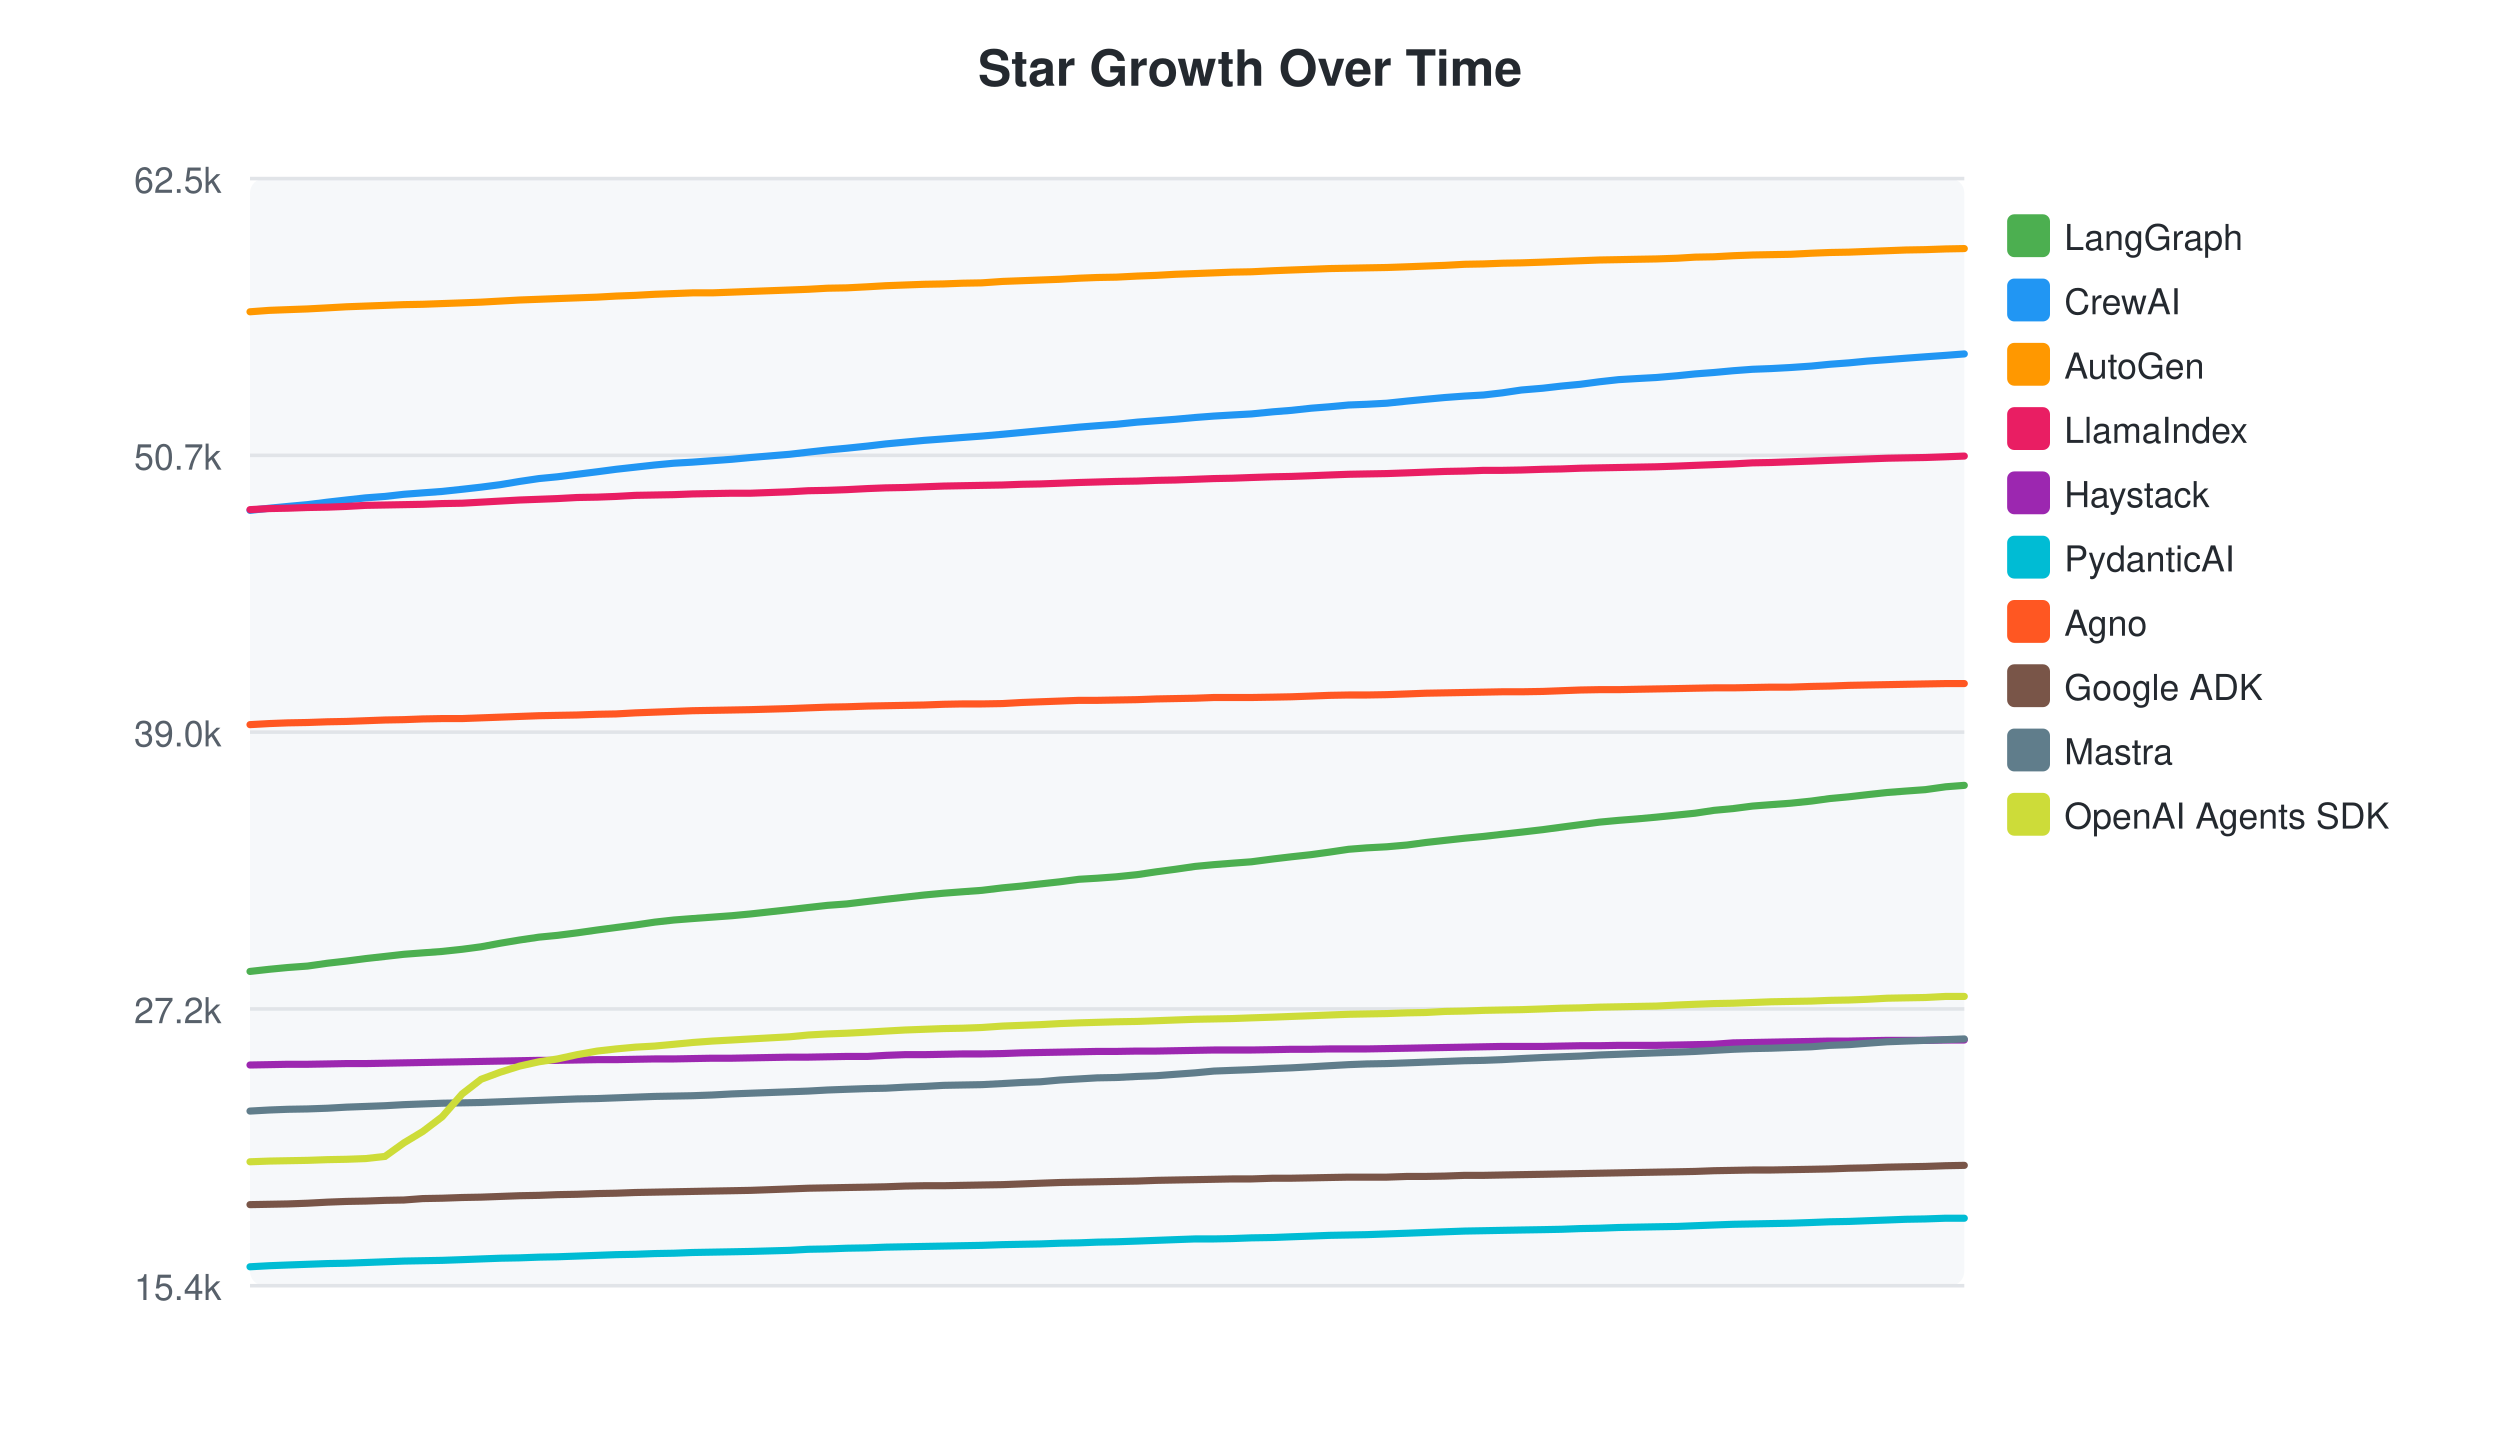
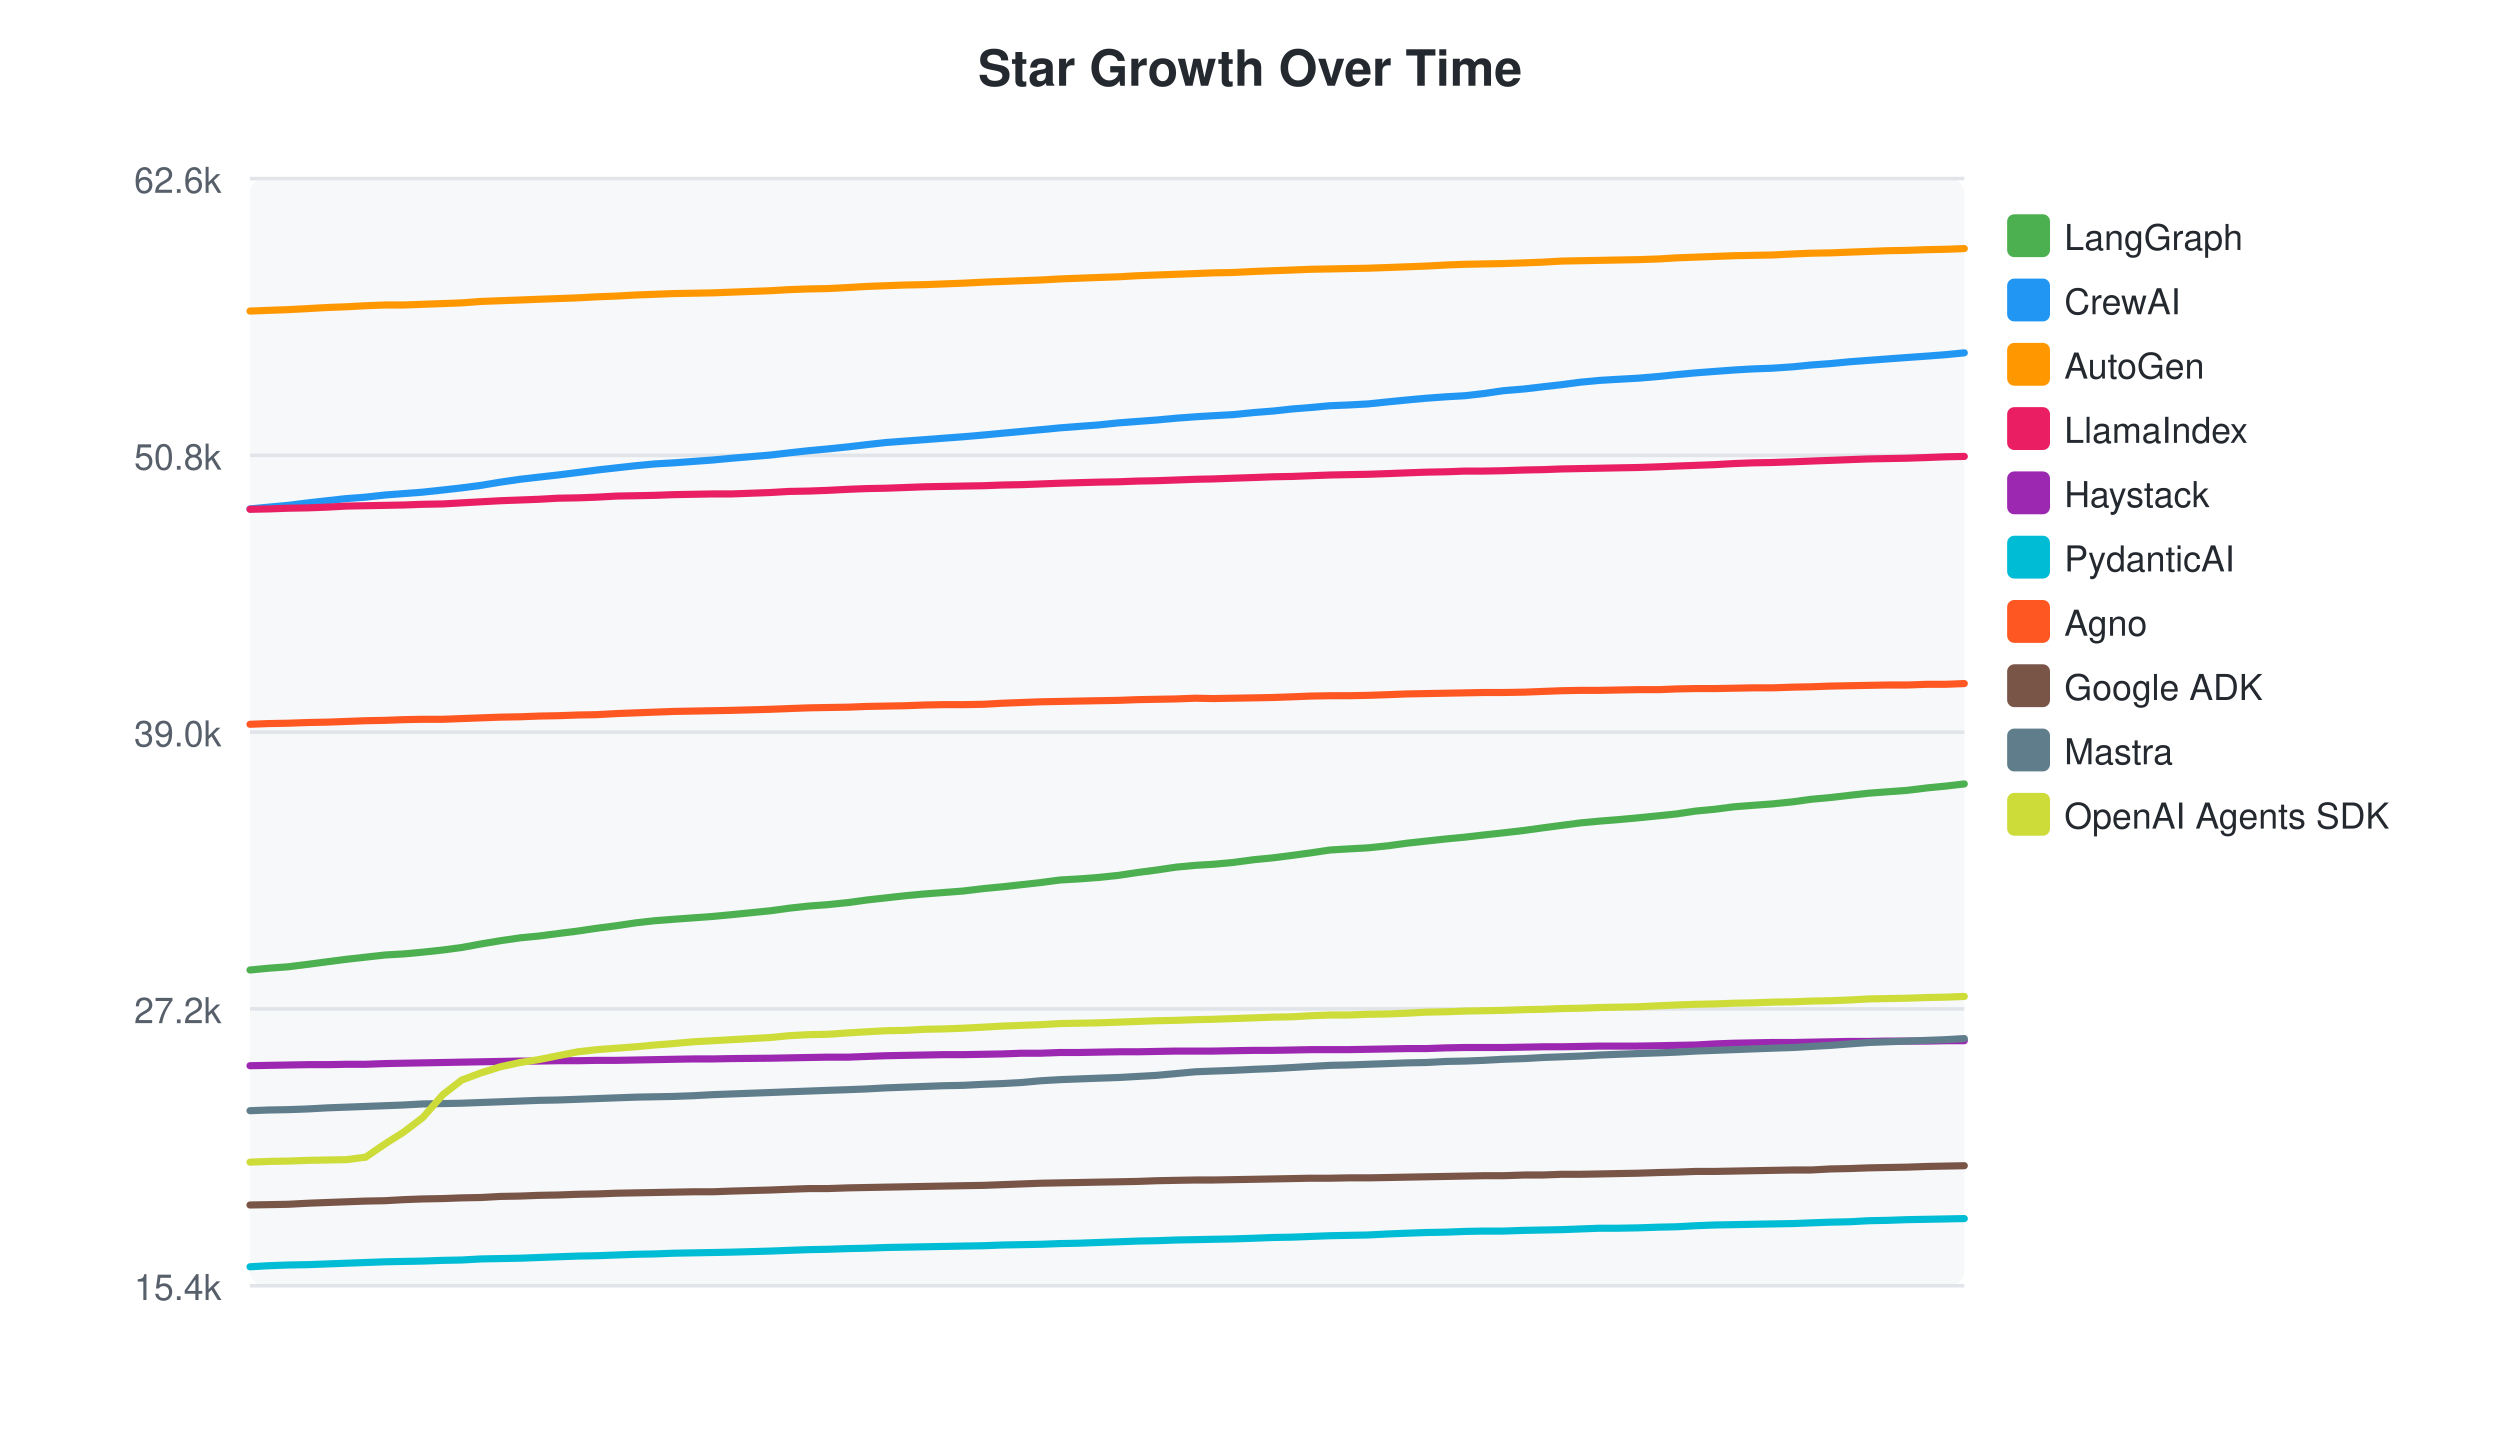
<svg xmlns="http://www.w3.org/2000/svg" width="700" height="400">
  <style>text { font-family: -apple-system, BlinkMacSystemFont, "Segoe UI", Helvetica, Arial, sans-serif; }</style>
  <text x="350" y="24" text-anchor="middle" font-size="14" font-weight="bold" fill="#24292f">Star Growth Over Time</text>
  <rect x="70" y="50" width="480" height="310" fill="#f6f8fa" rx="4" />
  <line x1="70" y1="50.0" x2="550" y2="50.0" stroke="#e1e4e8" stroke-width="1" />
-   <text x="62" y="54.0" text-anchor="end" font-size="10" fill="#57606a">62.5k</text>
+   <text x="62" y="54.0" text-anchor="end" font-size="10" fill="#57606a">62.6k</text>
  <line x1="70" y1="127.5" x2="550" y2="127.5" stroke="#e1e4e8" stroke-width="1" />
-   <text x="62" y="131.5" text-anchor="end" font-size="10" fill="#57606a">50.7k</text>
+   <text x="62" y="131.5" text-anchor="end" font-size="10" fill="#57606a">50.8k</text>
  <line x1="70" y1="205.0" x2="550" y2="205.0" stroke="#e1e4e8" stroke-width="1" />
  <text x="62" y="209.0" text-anchor="end" font-size="10" fill="#57606a">39.0k</text>
  <line x1="70" y1="282.5" x2="550" y2="282.5" stroke="#e1e4e8" stroke-width="1" />
  <text x="62" y="286.5" text-anchor="end" font-size="10" fill="#57606a">27.2k</text>
  <line x1="70" y1="360.0" x2="550" y2="360.0" stroke="#e1e4e8" stroke-width="1" />
  <text x="62" y="364.0" text-anchor="end" font-size="10" fill="#57606a">15.4k</text>
-   <path d="M70.0,272.0 L75.4,271.4 L80.6,270.9 L86.1,270.5 L91.7,269.7 L97.0,269.1 L102.4,268.4 L107.8,267.8 L113.1,267.2 L118.4,266.8 L123.8,266.4 L129.4,265.8 L134.7,265.1 L140.1,264.1 L145.5,263.2 L150.9,262.4 L156.1,261.9 L161.6,261.2 L167.2,260.4 L172.5,259.7 L177.9,259.0 L183.3,258.2 L188.7,257.6 L193.9,257.2 L199.4,256.8 L204.9,256.4 L210.2,255.9 L221.1,254.7 L226.3,254.1 L231.7,253.5 L237.1,253.1 L242.9,252.4 L248.0,251.8 L253.4,251.2 L258.8,250.6 L264.2,250.1 L269.4,249.7 L274.9,249.3 L280.7,248.6 L286.0,248.1 L291.3,247.5 L296.8,246.9 L302.1,246.2 L307.2,245.9 L312.6,245.5 L318.4,244.9 L323.8,244.1 L329.1,243.4 L334.6,242.6 L339.9,242.1 L345.0,241.7 L350.4,241.3 L356.5,240.5 L361.6,239.9 L367.1,239.3 L372.2,238.6 L377.6,237.8 L382.7,237.4 L388.3,237.1 L394.0,236.6 L399.2,235.9 L404.6,235.3 L410.1,234.7 L415.4,234.2 L420.6,233.6 L426.0,233.0 L432.0,232.3 L437.2,231.6 L442.5,230.9 L447.8,230.2 L453.2,229.7 L458.3,229.3 L463.8,228.8 L469.7,228.2 L474.6,227.7 L479.9,226.9 L485.3,226.4 L490.7,225.7 L495.9,225.3 L501.4,224.9 L507.2,224.3 L512.3,223.6 L517.7,223.1 L522.9,222.5 L528.4,221.9 L533.6,221.5 L539.1,221.1 L544.8,220.3 L550.0,219.9" fill="none" stroke="#4CAF50" stroke-width="2" stroke-linecap="round" />
+   <path d="M70.0,271.6 L75.2,271.1 L80.7,270.7 L86.3,270.0 L91.6,269.3 L97.0,268.6 L102.4,268.0 L107.8,267.4 L113.0,267.1 L118.4,266.6 L124.0,266.0 L129.3,265.3 L134.7,264.3 L140.1,263.4 L145.6,262.6 L150.8,262.1 L156.2,261.4 L161.8,260.7 L167.2,259.9 L172.6,259.2 L178.0,258.4 L183.3,257.8 L188.6,257.4 L194.1,257.0 L199.6,256.6 L204.9,256.1 L215.8,255.0 L220.9,254.3 L226.4,253.7 L231.8,253.3 L237.6,252.7 L242.7,252.0 L248.1,251.4 L253.5,250.8 L258.9,250.3 L264.2,249.9 L269.6,249.5 L275.4,248.8 L280.7,248.3 L286.1,247.7 L291.5,247.1 L296.8,246.4 L302.0,246.1 L307.4,245.7 L313.2,245.1 L318.5,244.3 L323.9,243.6 L329.3,242.8 L334.7,242.3 L339.7,242.0 L345.2,241.5 L351.2,240.7 L356.4,240.2 L361.9,239.5 L367.0,238.8 L372.4,238.0 L377.5,237.7 L383.0,237.4 L388.8,236.8 L393.9,236.1 L399.4,235.5 L404.9,234.9 L410.2,234.4 L415.4,233.8 L420.9,233.2 L426.9,232.5 L432.0,231.8 L437.3,231.1 L442.6,230.4 L448.0,229.9 L453.1,229.5 L458.6,229.0 L464.6,228.4 L469.4,227.9 L474.8,227.1 L480.1,226.6 L485.5,225.9 L490.7,225.5 L496.2,225.1 L502.1,224.5 L507.1,223.8 L512.6,223.3 L517.8,222.7 L523.2,222.1 L528.5,221.7 L534.0,221.3 L539.7,220.6 L544.9,220.1 L550.0,219.5" fill="none" stroke="#4CAF50" stroke-width="2" stroke-linecap="round" />
  <rect x="562" y="60" width="12" height="12" rx="2" fill="#4CAF50" />
  <text x="578" y="70" font-size="10" fill="#24292f">LangGraph</text>
-   <path d="M70.0,142.9 L75.4,142.3 L80.6,141.8 L86.1,141.3 L91.7,140.6 L97.0,140.0 L102.4,139.4 L107.8,139.0 L113.1,138.4 L118.4,138.0 L123.8,137.6 L129.4,137.0 L134.7,136.4 L140.1,135.7 L145.5,134.8 L150.9,134.0 L156.1,133.5 L161.6,132.8 L167.2,132.1 L172.5,131.4 L177.9,130.8 L183.3,130.2 L188.7,129.7 L193.9,129.4 L199.4,129.0 L204.9,128.6 L210.2,128.1 L221.1,127.2 L226.3,126.6 L231.7,126.0 L237.1,125.5 L242.9,124.9 L248.0,124.3 L253.4,123.8 L258.8,123.3 L264.2,122.9 L269.4,122.5 L274.9,122.1 L280.7,121.6 L286.0,121.1 L291.3,120.6 L296.8,120.1 L302.1,119.6 L307.2,119.2 L312.6,118.8 L318.4,118.2 L323.8,117.8 L329.1,117.4 L334.6,116.9 L339.9,116.5 L345.0,116.2 L350.4,115.9 L356.5,115.3 L361.6,114.9 L367.1,114.3 L372.2,113.9 L377.6,113.4 L382.7,113.2 L388.3,112.9 L394.0,112.3 L399.2,111.8 L404.6,111.3 L410.1,110.9 L415.4,110.6 L420.6,110.0 L426.0,109.2 L432.0,108.7 L437.2,108.1 L442.5,107.6 L447.8,106.9 L453.2,106.3 L458.3,106.0 L463.8,105.7 L469.7,105.2 L474.6,104.7 L479.9,104.3 L485.3,103.8 L490.7,103.4 L495.9,103.2 L501.4,102.9 L507.2,102.5 L512.3,102.0 L517.7,101.6 L522.9,101.1 L528.4,100.7 L533.6,100.3 L539.1,99.9 L544.8,99.5 L550.0,99.1" fill="none" stroke="#2196F3" stroke-width="2" stroke-linecap="round" />
+   <path d="M70.0,142.5 L75.2,142.0 L80.7,141.5 L86.3,140.8 L91.6,140.2 L97.0,139.6 L102.4,139.2 L107.8,138.6 L113.0,138.2 L118.4,137.8 L124.0,137.2 L129.3,136.6 L134.7,135.9 L140.1,135.0 L145.6,134.2 L150.8,133.6 L156.2,133.0 L161.8,132.3 L167.2,131.6 L172.6,131.0 L178.0,130.4 L183.3,129.9 L188.6,129.6 L194.1,129.2 L199.6,128.8 L204.9,128.3 L215.8,127.4 L220.9,126.8 L226.4,126.2 L231.8,125.7 L237.6,125.1 L242.7,124.5 L248.1,123.9 L253.5,123.5 L258.9,123.1 L264.2,122.7 L269.6,122.3 L275.4,121.8 L280.7,121.3 L286.1,120.8 L291.5,120.3 L296.8,119.8 L302.0,119.4 L307.4,119.0 L313.2,118.4 L318.5,118.0 L323.9,117.6 L329.3,117.1 L334.7,116.7 L339.7,116.4 L345.2,116.1 L351.2,115.5 L356.4,115.1 L361.9,114.5 L367.0,114.1 L372.4,113.6 L377.5,113.4 L383.0,113.1 L388.8,112.5 L393.9,112.0 L399.4,111.5 L404.9,111.1 L410.2,110.8 L415.4,110.2 L420.9,109.4 L426.9,108.9 L432.0,108.3 L437.3,107.7 L442.6,107.0 L448.0,106.5 L453.1,106.2 L458.6,105.9 L464.6,105.4 L469.4,104.9 L474.8,104.4 L480.1,104.0 L485.5,103.6 L490.7,103.3 L496.2,103.1 L502.1,102.7 L507.1,102.2 L512.6,101.8 L517.8,101.3 L523.2,100.9 L528.5,100.5 L534.0,100.1 L539.7,99.7 L544.9,99.3 L550.0,98.8" fill="none" stroke="#2196F3" stroke-width="2" stroke-linecap="round" />
  <rect x="562" y="78" width="12" height="12" rx="2" fill="#2196F3" />
  <text x="578" y="88" font-size="10" fill="#24292f">CrewAI</text>
-   <path d="M70.0,87.3 L75.4,86.9 L80.6,86.7 L86.1,86.5 L91.7,86.2 L97.0,85.9 L102.4,85.7 L107.8,85.5 L113.1,85.3 L118.4,85.2 L123.8,85.0 L129.4,84.8 L134.7,84.6 L140.1,84.3 L145.5,84.0 L150.9,83.8 L156.1,83.6 L161.6,83.4 L167.2,83.2 L172.5,82.9 L177.9,82.7 L183.3,82.4 L188.7,82.2 L193.9,82.0 L199.4,82.0 L204.9,81.8 L210.2,81.6 L221.1,81.2 L226.3,81.0 L231.7,80.7 L237.1,80.6 L242.9,80.3 L248.0,80.0 L253.4,79.8 L258.8,79.6 L264.2,79.5 L269.4,79.3 L274.9,79.2 L280.7,78.8 L286.0,78.6 L291.3,78.4 L296.8,78.2 L302.1,77.9 L307.2,77.7 L312.6,77.6 L318.4,77.3 L323.8,77.1 L329.1,76.8 L334.6,76.6 L339.9,76.4 L345.0,76.2 L350.4,76.1 L356.5,75.8 L361.6,75.6 L367.1,75.4 L372.2,75.2 L377.6,75.1 L382.7,75.0 L388.3,74.9 L394.0,74.7 L399.2,74.5 L404.6,74.3 L410.1,74.0 L415.4,73.9 L420.6,73.7 L426.0,73.6 L432.0,73.4 L437.2,73.2 L442.5,73.0 L447.8,72.8 L453.2,72.7 L458.3,72.6 L463.8,72.5 L469.7,72.3 L474.6,72.0 L479.9,71.9 L485.3,71.6 L490.7,71.4 L495.9,71.3 L501.4,71.2 L507.2,70.9 L512.3,70.7 L517.7,70.6 L522.9,70.4 L528.4,70.2 L533.6,70.0 L539.1,69.9 L544.8,69.7 L550.0,69.6" fill="none" stroke="#FF9800" stroke-width="2" stroke-linecap="round" />
+   <path d="M70.0,87.1 L75.2,86.9 L80.7,86.7 L86.3,86.4 L91.6,86.1 L97.0,85.9 L102.4,85.6 L107.8,85.4 L113.0,85.4 L118.4,85.2 L124.0,85.0 L129.3,84.8 L134.7,84.4 L140.1,84.2 L145.6,84.0 L150.8,83.8 L156.2,83.6 L161.8,83.4 L167.2,83.1 L172.6,82.9 L178.0,82.6 L183.3,82.4 L188.6,82.2 L194.1,82.1 L199.6,82.0 L204.9,81.8 L215.8,81.4 L220.9,81.1 L226.4,80.9 L231.8,80.8 L237.6,80.5 L242.7,80.2 L248.1,80.0 L253.5,79.8 L258.9,79.7 L264.2,79.5 L269.6,79.3 L275.4,79.0 L280.7,78.8 L286.1,78.6 L291.5,78.4 L296.8,78.1 L302.0,77.9 L307.4,77.7 L313.2,77.5 L318.5,77.2 L323.9,77.0 L329.3,76.8 L334.7,76.6 L339.7,76.4 L345.2,76.3 L351.2,76.0 L356.4,75.8 L361.9,75.6 L367.0,75.4 L372.4,75.3 L377.5,75.2 L383.0,75.1 L388.8,74.9 L393.9,74.7 L399.4,74.5 L404.9,74.2 L410.2,74.0 L415.4,73.9 L420.9,73.8 L426.9,73.6 L432.0,73.4 L437.3,73.1 L442.6,73.0 L448.0,72.9 L453.1,72.8 L458.6,72.7 L464.6,72.5 L469.4,72.2 L474.8,72.0 L480.1,71.8 L485.5,71.6 L490.7,71.5 L496.2,71.4 L502.1,71.1 L507.1,70.9 L512.6,70.8 L517.8,70.6 L523.2,70.4 L528.5,70.2 L534.0,70.1 L539.7,69.9 L544.9,69.8 L550.0,69.6" fill="none" stroke="#FF9800" stroke-width="2" stroke-linecap="round" />
  <rect x="562" y="96" width="12" height="12" rx="2" fill="#FF9800" />
  <text x="578" y="106" font-size="10" fill="#24292f">AutoGen</text>
-   <path d="M70.0,142.7 L75.4,142.4 L80.6,142.3 L86.1,142.1 L91.7,142.0 L97.0,141.8 L102.4,141.5 L107.8,141.4 L113.1,141.3 L118.4,141.2 L123.8,141.0 L129.4,140.9 L134.7,140.6 L140.1,140.3 L145.5,140.0 L150.9,139.8 L156.1,139.6 L161.6,139.3 L167.2,139.2 L172.5,139.0 L177.9,138.7 L183.3,138.6 L188.7,138.5 L193.9,138.3 L199.4,138.2 L204.9,138.1 L210.2,138.1 L221.1,137.7 L226.3,137.4 L231.7,137.3 L237.1,137.1 L242.9,136.8 L248.0,136.6 L253.4,136.5 L258.8,136.3 L264.2,136.1 L269.4,136.0 L274.9,135.9 L280.7,135.8 L286.0,135.6 L291.3,135.5 L296.8,135.3 L302.1,135.1 L312.6,134.8 L318.4,134.7 L323.8,134.5 L329.1,134.4 L334.6,134.2 L339.9,134.0 L345.0,133.9 L350.4,133.7 L356.5,133.5 L361.6,133.4 L367.1,133.2 L372.2,133.0 L377.6,132.8 L382.7,132.7 L388.3,132.6 L394.0,132.4 L399.2,132.2 L404.6,132.0 L410.1,131.9 L415.4,131.7 L420.6,131.7 L426.0,131.6 L432.0,131.4 L437.2,131.3 L442.5,131.1 L447.8,131.0 L453.2,130.9 L458.3,130.8 L463.8,130.7 L469.7,130.5 L474.6,130.3 L479.9,130.1 L485.3,129.9 L490.7,129.6 L495.9,129.5 L501.4,129.3 L507.2,129.1 L512.3,128.9 L517.7,128.7 L522.9,128.5 L528.4,128.3 L533.6,128.2 L539.1,128.1 L544.8,127.9 L550.0,127.7" fill="none" stroke="#E91E63" stroke-width="2" stroke-linecap="round" />
+   <path d="M70.0,142.6 L75.2,142.5 L80.7,142.3 L86.3,142.2 L91.6,142.0 L97.0,141.7 L102.4,141.6 L107.8,141.5 L113.0,141.4 L118.4,141.2 L124.0,141.1 L129.3,140.8 L134.7,140.5 L140.1,140.2 L145.6,140.0 L150.8,139.8 L156.2,139.5 L161.8,139.4 L167.2,139.2 L172.6,138.9 L178.0,138.8 L183.3,138.7 L188.6,138.5 L194.1,138.4 L199.6,138.3 L204.9,138.3 L215.8,137.9 L220.9,137.6 L226.4,137.5 L231.8,137.3 L237.6,137.0 L242.7,136.8 L248.1,136.7 L253.5,136.5 L258.9,136.3 L264.2,136.2 L269.6,136.1 L275.4,136.0 L280.7,135.8 L286.1,135.7 L291.5,135.5 L296.8,135.3 L307.4,135.0 L313.2,134.9 L318.5,134.7 L323.9,134.6 L329.3,134.4 L334.7,134.2 L339.7,134.1 L345.2,133.9 L351.2,133.7 L356.4,133.5 L361.9,133.4 L367.0,133.2 L372.4,133.0 L377.5,132.9 L383.0,132.8 L388.8,132.6 L393.9,132.4 L399.4,132.2 L404.9,132.1 L410.2,131.9 L415.4,131.9 L420.9,131.8 L426.9,131.6 L432.0,131.5 L437.3,131.3 L442.6,131.2 L448.0,131.1 L453.1,131.0 L458.6,130.9 L464.6,130.7 L469.4,130.5 L474.8,130.3 L480.1,130.1 L485.5,129.8 L490.7,129.6 L496.2,129.5 L502.1,129.3 L507.1,129.1 L512.6,128.9 L517.8,128.7 L523.2,128.5 L528.5,128.4 L534.0,128.3 L539.7,128.1 L544.9,127.9 L550.0,127.8" fill="none" stroke="#E91E63" stroke-width="2" stroke-linecap="round" />
  <rect x="562" y="114" width="12" height="12" rx="2" fill="#E91E63" />
  <text x="578" y="124" font-size="10" fill="#24292f">LlamaIndex</text>
-   <path d="M70.0,298.2 L75.4,298.1 L80.6,298.0 L86.1,298.0 L91.7,297.9 L97.0,297.8 L102.4,297.8 L107.8,297.7 L113.1,297.6 L118.4,297.5 L123.8,297.4 L129.4,297.3 L134.7,297.2 L140.1,297.1 L145.5,297.0 L150.9,296.9 L156.1,296.9 L161.6,296.8 L167.2,296.7 L172.5,296.7 L177.9,296.6 L183.3,296.5 L188.7,296.5 L193.9,296.4 L199.4,296.3 L204.9,296.3 L210.2,296.2 L221.1,296.0 L226.3,296.0 L231.7,295.9 L237.1,295.8 L242.9,295.8 L248.0,295.5 L253.4,295.3 L258.8,295.3 L264.2,295.2 L269.4,295.1 L274.9,295.1 L280.7,295.0 L286.0,294.8 L291.3,294.7 L296.8,294.6 L302.1,294.5 L307.2,294.4 L312.6,294.4 L318.4,294.3 L323.8,294.3 L329.1,294.2 L334.6,294.1 L339.9,294.0 L345.0,294.0 L350.4,294.0 L356.5,293.9 L361.6,293.8 L367.1,293.8 L372.2,293.7 L377.6,293.7 L382.7,293.7 L388.3,293.6 L394.0,293.5 L399.2,293.4 L404.6,293.3 L410.1,293.2 L415.4,293.1 L420.6,293.0 L426.0,293.0 L432.0,293.0 L437.2,292.9 L442.5,292.8 L447.8,292.8 L453.2,292.7 L458.3,292.7 L463.8,292.7 L469.7,292.6 L474.6,292.5 L479.9,292.4 L485.3,292.0 L490.7,291.9 L495.9,291.8 L501.4,291.7 L507.2,291.6 L512.3,291.5 L517.7,291.5 L522.9,291.4 L528.4,291.3 L533.6,291.3 L539.1,291.3 L544.8,291.2 L550.0,291.2" fill="none" stroke="#9C27B0" stroke-width="2" stroke-linecap="round" />
+   <path d="M70.0,298.4 L75.2,298.3 L80.7,298.2 L86.3,298.1 L91.6,298.1 L97.0,298.0 L102.4,298.0 L107.8,297.8 L113.0,297.7 L118.4,297.6 L124.0,297.5 L129.3,297.4 L134.7,297.3 L140.1,297.2 L145.6,297.1 L150.8,297.1 L156.2,297.0 L161.8,297.0 L167.2,296.9 L172.6,296.9 L178.0,296.8 L183.3,296.7 L188.6,296.6 L194.1,296.5 L199.6,296.5 L204.9,296.4 L215.8,296.3 L220.9,296.2 L226.4,296.1 L231.8,296.0 L237.6,296.0 L242.7,295.8 L248.1,295.6 L253.5,295.5 L258.9,295.4 L264.2,295.3 L269.6,295.3 L275.4,295.2 L280.7,295.1 L286.1,294.9 L291.5,294.9 L296.8,294.7 L302.0,294.7 L307.4,294.6 L313.2,294.5 L318.5,294.5 L323.9,294.4 L329.3,294.3 L334.7,294.3 L339.7,294.3 L345.2,294.2 L351.2,294.1 L356.4,294.1 L361.9,294.0 L367.0,293.9 L372.4,293.9 L377.5,293.9 L383.0,293.8 L388.8,293.7 L393.9,293.6 L399.4,293.6 L404.9,293.4 L410.2,293.3 L415.4,293.3 L420.9,293.3 L426.9,293.2 L432.0,293.1 L437.3,293.1 L442.6,293.0 L448.0,292.9 L453.1,292.9 L458.6,292.9 L464.6,292.8 L469.4,292.7 L474.8,292.6 L480.1,292.3 L485.5,292.1 L490.7,292.0 L496.2,291.9 L502.1,291.9 L507.1,291.8 L512.6,291.7 L517.8,291.6 L523.2,291.6 L528.5,291.5 L534.0,291.5 L539.7,291.5 L544.9,291.4 L550.0,291.4" fill="none" stroke="#9C27B0" stroke-width="2" stroke-linecap="round" />
  <rect x="562" y="132" width="12" height="12" rx="2" fill="#9C27B0" />
  <text x="578" y="142" font-size="10" fill="#24292f">Haystack</text>
-   <path d="M70.0,354.7 L75.4,354.4 L80.6,354.2 L86.1,354.0 L91.7,353.8 L97.0,353.7 L102.4,353.5 L107.8,353.3 L113.1,353.1 L118.4,353.0 L123.8,352.9 L129.4,352.7 L134.7,352.5 L140.1,352.3 L145.5,352.2 L150.9,352.0 L156.1,351.9 L161.6,351.7 L167.2,351.5 L172.5,351.3 L177.9,351.2 L183.3,351.0 L188.7,350.9 L193.9,350.7 L199.4,350.6 L204.9,350.5 L210.2,350.4 L221.1,350.1 L226.3,349.8 L231.7,349.7 L237.1,349.5 L242.9,349.4 L248.0,349.2 L253.4,349.1 L258.8,349.0 L264.2,348.9 L269.4,348.8 L274.9,348.7 L280.7,348.5 L286.0,348.4 L291.3,348.3 L296.8,348.1 L302.1,348.0 L307.2,347.8 L312.6,347.7 L318.4,347.5 L323.8,347.3 L329.1,347.1 L334.6,346.9 L339.9,346.9 L345.0,346.8 L350.4,346.6 L356.5,346.5 L361.6,346.3 L367.1,346.1 L372.2,345.9 L377.6,345.8 L382.7,345.7 L388.3,345.5 L394.0,345.3 L399.2,345.1 L404.6,344.9 L410.1,344.7 L415.4,344.6 L420.6,344.5 L426.0,344.4 L432.0,344.3 L437.2,344.2 L442.5,344.0 L447.8,343.9 L453.2,343.7 L458.3,343.6 L463.8,343.5 L469.7,343.4 L474.6,343.2 L479.9,343.0 L485.3,342.8 L490.7,342.7 L495.9,342.6 L501.4,342.5 L507.2,342.3 L512.3,342.1 L517.7,342.0 L522.9,341.8 L528.4,341.6 L533.6,341.4 L539.1,341.3 L544.8,341.1 L550.0,341.1" fill="none" stroke="#00BCD4" stroke-width="2" stroke-linecap="round" />
+   <path d="M70.0,354.7 L75.2,354.4 L80.7,354.2 L86.3,354.1 L91.6,353.9 L97.0,353.7 L102.4,353.5 L107.8,353.3 L113.0,353.2 L118.4,353.1 L124.0,352.9 L129.3,352.8 L134.7,352.5 L140.1,352.4 L145.6,352.3 L150.8,352.1 L156.2,351.9 L161.8,351.7 L167.2,351.6 L172.6,351.4 L178.0,351.2 L183.3,351.1 L188.6,350.9 L194.1,350.8 L199.6,350.7 L204.9,350.6 L215.8,350.3 L220.9,350.1 L226.4,349.9 L231.8,349.8 L237.6,349.6 L242.7,349.5 L248.1,349.3 L253.5,349.2 L258.9,349.1 L264.2,349.0 L269.6,348.9 L275.4,348.8 L280.7,348.6 L286.1,348.5 L291.5,348.4 L296.8,348.2 L302.0,348.1 L307.4,347.9 L313.2,347.7 L318.5,347.5 L323.9,347.4 L329.3,347.2 L334.7,347.1 L339.7,347.0 L345.2,346.9 L351.2,346.7 L356.4,346.5 L361.9,346.4 L367.0,346.2 L372.4,346.0 L377.5,345.9 L383.0,345.8 L388.8,345.5 L393.9,345.3 L399.4,345.1 L404.9,345.0 L410.2,344.8 L415.4,344.7 L420.9,344.7 L426.9,344.5 L432.0,344.4 L437.3,344.3 L442.6,344.1 L448.0,343.9 L453.1,343.9 L458.6,343.8 L464.6,343.6 L469.4,343.5 L474.8,343.2 L480.1,343.0 L485.5,342.9 L490.7,342.8 L496.2,342.7 L502.1,342.6 L507.1,342.4 L512.6,342.2 L517.8,342.1 L523.2,341.8 L528.5,341.7 L534.0,341.5 L539.7,341.4 L544.9,341.3 L550.0,341.2" fill="none" stroke="#00BCD4" stroke-width="2" stroke-linecap="round" />
  <rect x="562" y="150" width="12" height="12" rx="2" fill="#00BCD4" />
  <text x="578" y="160" font-size="10" fill="#24292f">PydanticAI</text>
-   <path d="M70.0,202.9 L75.4,202.6 L80.6,202.4 L86.1,202.3 L91.7,202.1 L97.0,202.0 L102.4,201.8 L107.8,201.6 L113.1,201.5 L118.4,201.3 L123.8,201.2 L129.4,201.2 L134.7,201.0 L140.1,200.8 L145.5,200.6 L150.9,200.4 L156.1,200.3 L161.6,200.2 L167.2,200.0 L172.5,199.9 L177.9,199.6 L183.3,199.4 L188.7,199.2 L193.9,199.0 L199.4,198.9 L204.9,198.8 L210.2,198.7 L221.1,198.4 L226.3,198.2 L231.7,198.0 L237.1,197.9 L242.9,197.7 L248.0,197.6 L253.4,197.5 L258.8,197.4 L264.2,197.2 L269.4,197.1 L274.9,197.1 L280.7,197.0 L286.0,196.7 L291.3,196.5 L296.8,196.3 L302.1,196.1 L307.2,196.1 L312.6,196.0 L318.4,195.9 L323.8,195.7 L329.1,195.6 L334.6,195.5 L339.9,195.3 L345.0,195.3 L350.4,195.3 L356.5,195.2 L361.6,195.1 L367.1,194.9 L372.2,194.7 L377.6,194.6 L382.7,194.6 L388.3,194.5 L394.0,194.3 L399.2,194.1 L404.6,194.0 L410.1,193.9 L415.4,193.8 L420.6,193.7 L426.0,193.7 L432.0,193.6 L437.2,193.4 L442.5,193.2 L447.8,193.1 L453.2,193.1 L458.3,193.0 L463.8,192.9 L469.7,192.8 L474.6,192.7 L479.9,192.6 L485.3,192.6 L490.7,192.5 L495.9,192.4 L501.4,192.4 L507.2,192.2 L512.3,192.1 L517.7,191.9 L522.9,191.8 L528.4,191.7 L533.6,191.6 L539.1,191.5 L544.8,191.4 L550.0,191.4" fill="none" stroke="#FF5722" stroke-width="2" stroke-linecap="round" />
+   <path d="M70.0,202.8 L75.2,202.6 L80.7,202.5 L86.3,202.3 L91.6,202.2 L97.0,202.0 L102.4,201.8 L107.8,201.7 L113.0,201.5 L118.4,201.4 L124.0,201.4 L129.3,201.2 L134.7,201.0 L140.1,200.8 L145.6,200.7 L150.8,200.5 L156.2,200.4 L161.8,200.2 L167.2,200.1 L172.6,199.8 L178.0,199.6 L183.3,199.4 L188.6,199.2 L194.1,199.1 L199.6,199.0 L204.9,198.9 L215.8,198.6 L220.9,198.4 L226.4,198.2 L231.8,198.1 L237.6,198.0 L242.7,197.8 L248.1,197.7 L253.5,197.6 L258.9,197.4 L264.2,197.3 L269.6,197.3 L275.4,197.2 L280.7,196.9 L286.1,196.7 L291.5,196.5 L296.8,196.4 L302.0,196.3 L307.4,196.2 L313.2,196.1 L318.5,195.9 L323.9,195.8 L329.3,195.7 L334.7,195.5 L339.7,195.6 L345.2,195.5 L351.2,195.4 L356.4,195.3 L361.9,195.1 L367.0,194.9 L372.4,194.8 L377.5,194.8 L383.0,194.7 L388.8,194.5 L393.9,194.3 L399.4,194.2 L404.9,194.1 L410.2,194.0 L415.4,193.9 L420.9,193.9 L426.9,193.8 L432.0,193.6 L437.3,193.4 L442.6,193.3 L448.0,193.3 L453.1,193.2 L458.6,193.1 L464.6,193.1 L469.4,192.9 L474.8,192.8 L480.1,192.8 L485.5,192.7 L490.7,192.6 L496.2,192.6 L502.1,192.4 L507.1,192.3 L512.6,192.1 L517.8,192.0 L523.2,191.9 L528.5,191.8 L534.0,191.8 L539.7,191.6 L544.9,191.6 L550.0,191.4" fill="none" stroke="#FF5722" stroke-width="2" stroke-linecap="round" />
  <rect x="562" y="168" width="12" height="12" rx="2" fill="#FF5722" />
  <text x="578" y="178" font-size="10" fill="#24292f">Agno</text>
-   <path d="M70.0,337.3 L75.4,337.2 L80.6,337.1 L86.1,336.9 L91.7,336.6 L97.0,336.4 L102.4,336.3 L107.8,336.1 L113.1,336.0 L118.4,335.6 L123.8,335.5 L129.4,335.3 L134.7,335.2 L140.1,335.0 L145.5,334.8 L150.9,334.7 L156.1,334.5 L161.6,334.4 L167.2,334.2 L172.5,334.1 L177.9,333.9 L183.3,333.8 L188.7,333.7 L193.9,333.6 L199.4,333.5 L204.9,333.4 L210.2,333.3 L221.1,332.9 L226.3,332.7 L231.7,332.6 L237.1,332.5 L242.9,332.4 L248.0,332.3 L253.4,332.1 L258.8,332.0 L264.2,332.0 L269.4,331.9 L274.9,331.8 L280.7,331.7 L286.0,331.5 L291.3,331.3 L296.8,331.1 L302.1,331.0 L312.6,330.8 L318.4,330.7 L323.8,330.5 L329.1,330.4 L334.6,330.3 L339.9,330.2 L345.0,330.1 L350.4,330.1 L356.5,329.9 L361.6,329.9 L367.1,329.8 L372.2,329.7 L377.6,329.6 L382.7,329.6 L388.3,329.6 L394.0,329.4 L399.2,329.4 L404.6,329.3 L410.1,329.1 L415.4,329.1 L420.6,329.0 L426.0,328.9 L432.0,328.8 L437.2,328.7 L442.5,328.6 L447.8,328.5 L453.2,328.4 L458.3,328.3 L463.8,328.2 L469.7,328.1 L474.6,328.0 L479.9,327.8 L485.3,327.7 L490.7,327.6 L495.9,327.6 L501.4,327.5 L507.2,327.4 L512.3,327.3 L517.7,327.1 L522.9,327.0 L528.4,326.8 L533.6,326.7 L539.1,326.6 L544.8,326.4 L550.0,326.3" fill="none" stroke="#795548" stroke-width="2" stroke-linecap="round" />
+   <path d="M70.0,337.4 L75.2,337.3 L80.7,337.2 L86.3,336.9 L91.6,336.7 L97.0,336.5 L102.4,336.3 L107.8,336.2 L113.0,335.9 L118.4,335.7 L124.0,335.6 L129.3,335.4 L134.7,335.3 L140.1,335.0 L145.6,334.9 L150.8,334.7 L156.2,334.6 L161.8,334.4 L167.2,334.3 L172.6,334.1 L178.0,334.0 L183.3,333.9 L188.6,333.8 L194.1,333.7 L199.6,333.7 L204.9,333.5 L215.8,333.2 L220.9,333.0 L226.4,332.8 L231.8,332.8 L237.6,332.6 L242.7,332.5 L248.1,332.4 L253.5,332.3 L258.9,332.2 L264.2,332.1 L269.6,332.0 L275.4,331.9 L280.7,331.7 L286.1,331.5 L291.5,331.3 L296.8,331.2 L307.4,331.0 L313.2,330.9 L318.5,330.8 L323.9,330.6 L329.3,330.5 L334.7,330.4 L339.7,330.4 L345.2,330.3 L351.2,330.2 L356.4,330.1 L361.9,330.0 L367.0,329.9 L372.4,329.9 L377.5,329.8 L383.0,329.8 L388.8,329.7 L393.9,329.6 L399.4,329.5 L404.9,329.4 L410.2,329.3 L415.4,329.2 L420.9,329.2 L426.9,329.0 L432.0,329.0 L437.3,328.8 L442.6,328.8 L448.0,328.7 L453.1,328.6 L458.6,328.5 L464.6,328.3 L469.4,328.2 L474.8,328.0 L480.1,328.0 L485.5,327.9 L490.7,327.8 L496.2,327.7 L502.1,327.6 L507.1,327.6 L512.6,327.3 L517.8,327.2 L523.2,327.0 L528.5,326.9 L534.0,326.8 L539.7,326.6 L544.9,326.5 L550.0,326.4" fill="none" stroke="#795548" stroke-width="2" stroke-linecap="round" />
  <rect x="562" y="186" width="12" height="12" rx="2" fill="#795548" />
  <text x="578" y="196" font-size="10" fill="#24292f">Google ADK</text>
-   <path d="M70.0,311.1 L75.4,310.8 L80.6,310.6 L86.1,310.5 L91.7,310.3 L97.0,310.0 L102.4,309.8 L107.8,309.6 L113.1,309.3 L118.4,309.1 L123.8,308.9 L129.4,308.8 L134.7,308.7 L140.1,308.5 L145.5,308.3 L150.9,308.1 L156.1,307.9 L161.6,307.7 L167.2,307.6 L172.5,307.4 L177.9,307.2 L183.3,307.0 L188.7,306.9 L193.9,306.8 L199.4,306.6 L204.9,306.3 L210.2,306.1 L221.1,305.7 L226.3,305.5 L231.7,305.2 L237.1,305.0 L242.9,304.8 L248.0,304.7 L253.4,304.4 L258.8,304.2 L264.2,303.9 L269.4,303.8 L274.9,303.7 L280.7,303.4 L286.0,303.1 L291.3,302.9 L296.8,302.4 L302.1,302.1 L307.2,301.8 L312.6,301.7 L318.4,301.4 L323.8,301.2 L329.1,300.8 L334.6,300.4 L339.9,299.9 L345.0,299.7 L350.4,299.5 L356.5,299.2 L361.6,299.0 L367.1,298.7 L372.2,298.4 L377.6,298.1 L382.7,297.9 L388.3,297.8 L394.0,297.6 L399.2,297.4 L404.6,297.2 L410.1,297.0 L415.4,296.9 L420.6,296.7 L426.0,296.4 L432.0,296.1 L437.2,295.9 L442.5,295.7 L447.8,295.4 L453.2,295.2 L458.3,295.0 L463.8,294.8 L469.7,294.6 L474.6,294.4 L479.9,294.1 L485.3,293.8 L490.7,293.6 L495.9,293.5 L501.4,293.3 L507.2,293.1 L512.3,292.7 L517.7,292.5 L522.9,292.1 L528.4,291.7 L533.6,291.5 L539.1,291.3 L544.8,291.1 L550.0,290.9" fill="none" stroke="#607D8B" stroke-width="2" stroke-linecap="round" />
+   <path d="M70.0,311.0 L75.2,310.8 L80.7,310.7 L86.3,310.5 L91.6,310.2 L97.0,310.0 L102.4,309.8 L107.8,309.6 L113.0,309.4 L118.4,309.1 L124.0,309.0 L129.3,308.9 L134.7,308.7 L140.1,308.5 L145.6,308.3 L150.8,308.1 L156.2,308.0 L161.8,307.8 L167.2,307.6 L172.6,307.4 L178.0,307.2 L183.3,307.1 L188.6,307.0 L194.1,306.8 L199.6,306.5 L204.9,306.3 L215.8,305.9 L220.9,305.7 L226.4,305.5 L231.8,305.3 L237.6,305.1 L242.7,304.9 L248.1,304.6 L253.5,304.4 L258.9,304.2 L264.2,304.0 L269.6,303.9 L275.4,303.6 L280.7,303.4 L286.1,303.1 L291.5,302.6 L296.8,302.3 L302.0,302.1 L307.4,301.9 L313.2,301.7 L318.5,301.4 L323.9,301.1 L329.3,300.6 L334.7,300.1 L339.7,299.9 L345.2,299.7 L351.2,299.4 L356.4,299.2 L361.9,298.9 L367.0,298.6 L372.4,298.3 L377.5,298.2 L383.0,298.0 L388.8,297.8 L393.9,297.6 L399.4,297.5 L404.9,297.2 L410.2,297.1 L415.4,296.9 L420.9,296.6 L426.9,296.4 L432.0,296.1 L437.3,295.9 L442.6,295.7 L448.0,295.4 L453.1,295.2 L458.6,295.0 L464.6,294.8 L469.4,294.6 L474.8,294.3 L480.1,294.1 L485.5,293.9 L490.7,293.7 L496.2,293.5 L502.1,293.3 L507.1,293.0 L512.6,292.7 L517.8,292.3 L523.2,291.9 L528.5,291.7 L534.0,291.5 L539.7,291.3 L544.9,291.1 L550.0,290.8" fill="none" stroke="#607D8B" stroke-width="2" stroke-linecap="round" />
  <rect x="562" y="204" width="12" height="12" rx="2" fill="#607D8B" />
  <text x="578" y="214" font-size="10" fill="#24292f">Mastra</text>
-   <path d="M70.0,325.3 L75.4,325.1 L80.6,325.0 L86.1,324.9 L91.7,324.7 L97.0,324.6 L102.4,324.4 L107.8,323.8 L113.1,320.0 L118.4,316.8 L123.8,312.7 L129.4,306.3 L134.7,302.2 L140.1,300.2 L145.5,298.5 L150.9,297.3 L156.1,296.5 L161.6,295.3 L167.2,294.3 L172.5,293.7 L177.9,293.2 L183.3,292.9 L188.7,292.4 L193.9,291.9 L199.4,291.5 L204.9,291.2 L210.2,290.9 L221.1,290.3 L226.3,289.8 L231.7,289.5 L237.1,289.3 L242.9,289.0 L248.0,288.7 L253.4,288.4 L258.8,288.2 L264.2,288.0 L269.4,287.9 L274.9,287.7 L280.7,287.3 L286.0,287.1 L291.3,286.9 L296.8,286.6 L302.1,286.4 L312.6,286.1 L318.4,286.0 L323.8,285.8 L329.1,285.6 L334.6,285.4 L339.9,285.3 L345.0,285.2 L350.4,285.0 L356.5,284.8 L361.6,284.6 L367.1,284.4 L372.2,284.2 L377.6,284.0 L382.7,283.9 L388.3,283.8 L394.0,283.6 L399.2,283.5 L404.6,283.2 L410.1,283.1 L415.4,282.9 L420.6,282.8 L426.0,282.7 L432.0,282.5 L437.2,282.3 L442.5,282.2 L447.8,282.0 L453.2,281.9 L458.3,281.8 L463.8,281.7 L469.7,281.4 L474.6,281.2 L479.9,281.0 L485.3,280.9 L490.7,280.7 L495.9,280.5 L501.4,280.4 L507.2,280.3 L512.3,280.1 L517.7,280.0 L522.9,279.8 L528.4,279.5 L533.6,279.4 L539.1,279.3 L544.8,279.0 L550.0,279.0" fill="none" stroke="#CDDC39" stroke-width="2" stroke-linecap="round" />
+   <path d="M70.0,325.4 L75.2,325.2 L80.7,325.1 L86.3,324.9 L91.6,324.8 L97.0,324.7 L102.4,324.0 L107.8,320.3 L113.0,317.0 L118.4,312.9 L124.0,306.5 L129.3,302.4 L134.7,300.4 L140.1,298.7 L145.6,297.5 L150.8,296.7 L156.2,295.6 L161.8,294.5 L167.2,293.9 L172.6,293.5 L178.0,293.1 L183.3,292.6 L188.6,292.2 L194.1,291.7 L199.6,291.4 L204.9,291.1 L215.8,290.5 L220.9,290.0 L226.4,289.7 L231.8,289.6 L237.6,289.2 L242.7,288.9 L248.1,288.6 L253.5,288.5 L258.9,288.2 L264.2,288.1 L269.6,287.9 L275.4,287.6 L280.7,287.3 L286.1,287.1 L291.5,286.9 L296.8,286.6 L307.4,286.4 L313.2,286.2 L318.5,286.0 L323.9,285.8 L329.3,285.7 L334.7,285.5 L339.7,285.4 L345.2,285.2 L351.2,285.0 L356.4,284.8 L361.9,284.7 L367.0,284.4 L372.4,284.2 L377.5,284.2 L383.0,284.0 L388.8,283.9 L393.9,283.7 L399.4,283.4 L404.9,283.3 L410.2,283.1 L415.4,283.0 L420.9,282.9 L426.9,282.7 L432.0,282.6 L437.3,282.4 L442.6,282.3 L448.0,282.1 L453.1,282.0 L458.6,281.9 L464.6,281.6 L469.4,281.4 L474.8,281.2 L480.1,281.1 L485.5,280.9 L490.7,280.8 L496.2,280.6 L502.1,280.5 L507.1,280.3 L512.6,280.2 L517.8,280.0 L523.2,279.7 L528.5,279.6 L534.0,279.5 L539.7,279.3 L544.9,279.2 L550.0,279.0" fill="none" stroke="#CDDC39" stroke-width="2" stroke-linecap="round" />
  <rect x="562" y="222" width="12" height="12" rx="2" fill="#CDDC39" />
  <text x="578" y="232" font-size="10" fill="#24292f">OpenAI Agents SDK</text>
</svg>
